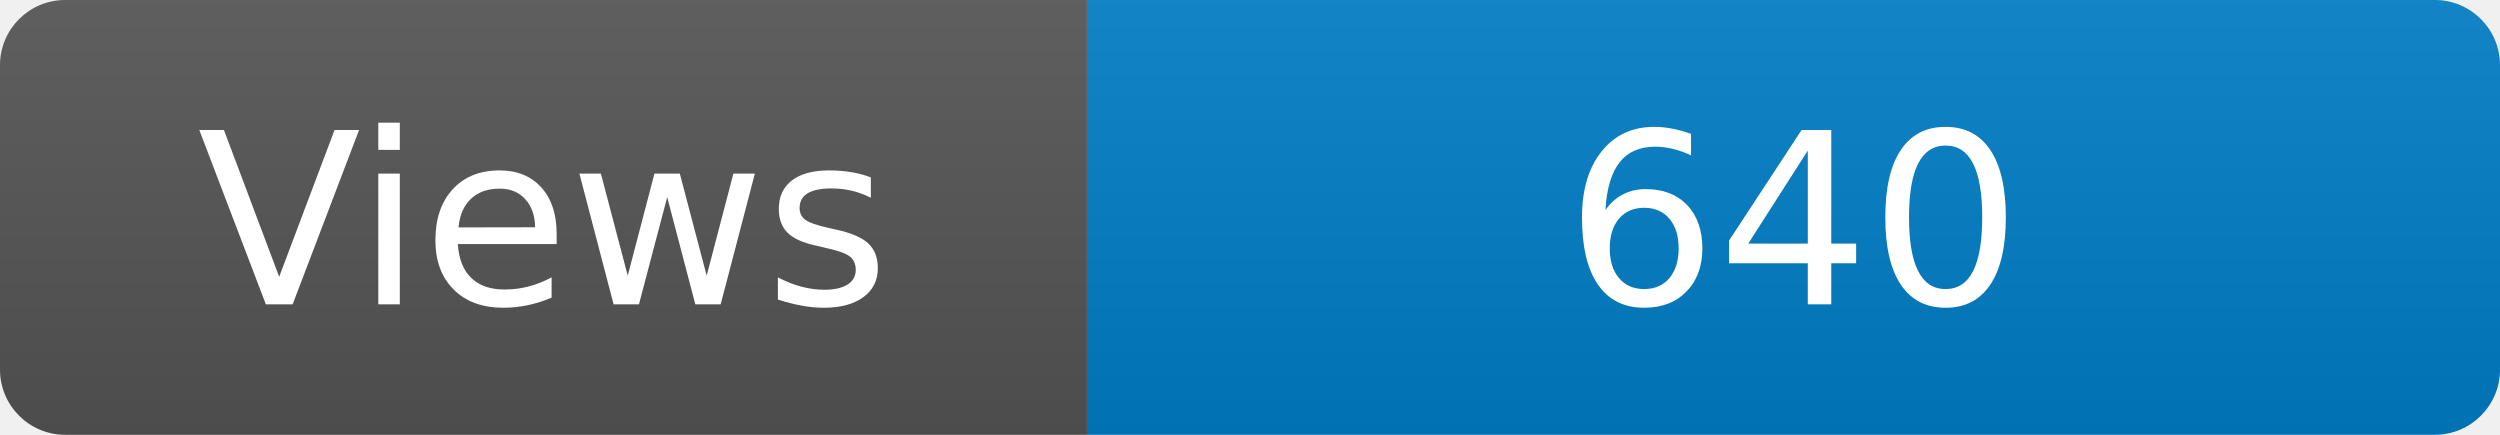
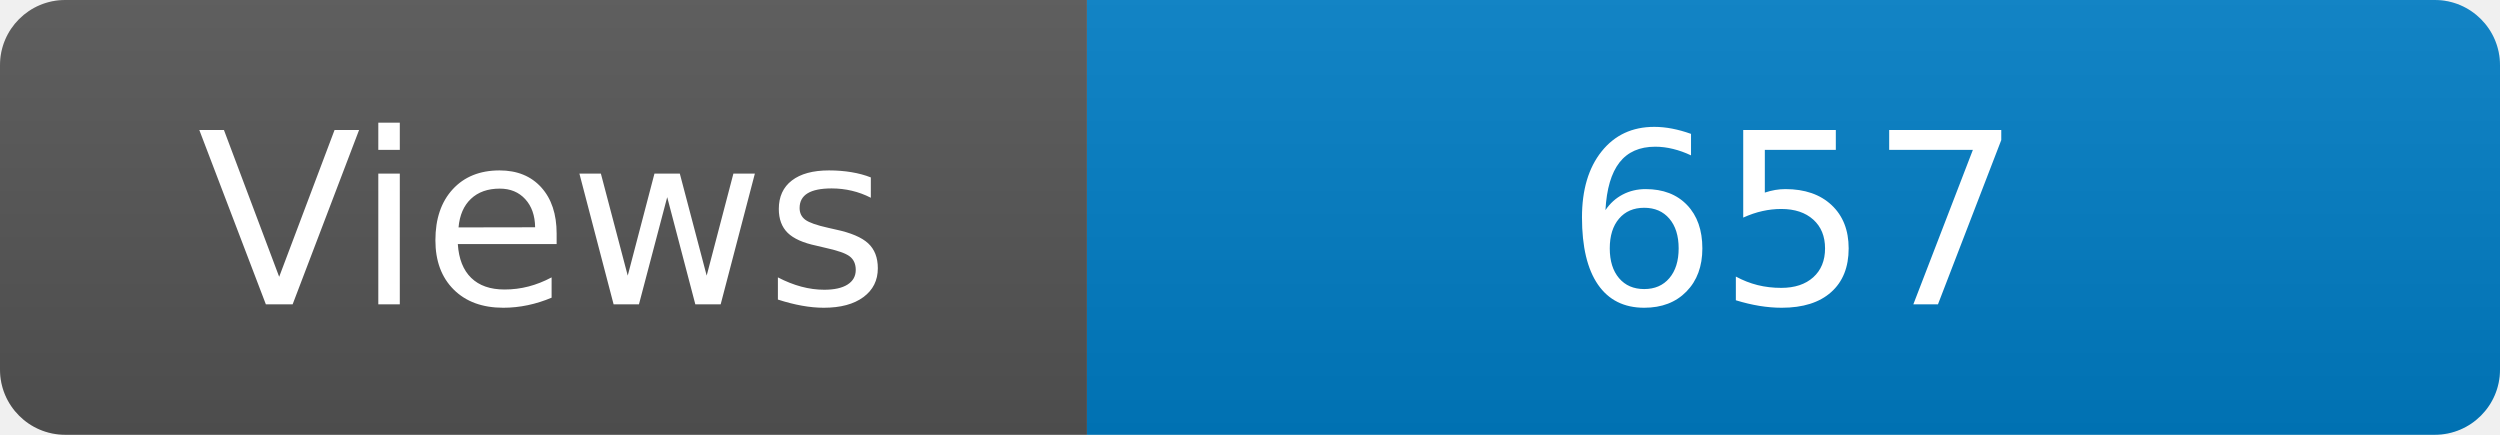
<svg xmlns="http://www.w3.org/2000/svg" width="115" height="20" role="img" aria-label="Maintained?: yes">
  <linearGradient id="s" x2="0" y2="100%">
    <stop offset="0" stop-color="#bbb" stop-opacity=".1" />
    <stop offset="1" stop-opacity=".1" />
  </linearGradient>
  <clipPath id="r">
    <rect width="115" height="20" rx="3" fill="#fff" />
  </clipPath>
  <g clip-path="url(#r)">
    <rect width="50" height="20" fill="#555" />
    <rect x="50" width="160" height="20" fill="#007ec6" />
    <rect width="115" height="20" fill="url(#s)" />
  </g>
  <g fill="#fff" text-anchor="middle" font-family="Verdana,Geneva,DejaVu Sans,sans-serif" font-size="110">
    <text x="250" y="140" transform="scale(.1)" fill="#fff">Views</text>
-     <text x="825" y="140" transform="scale(.1)" fill="#fff">640</text>
+     <text x="825" y="140" transform="scale(.1)" fill="#fff">657</text>
  </g>
</svg>
